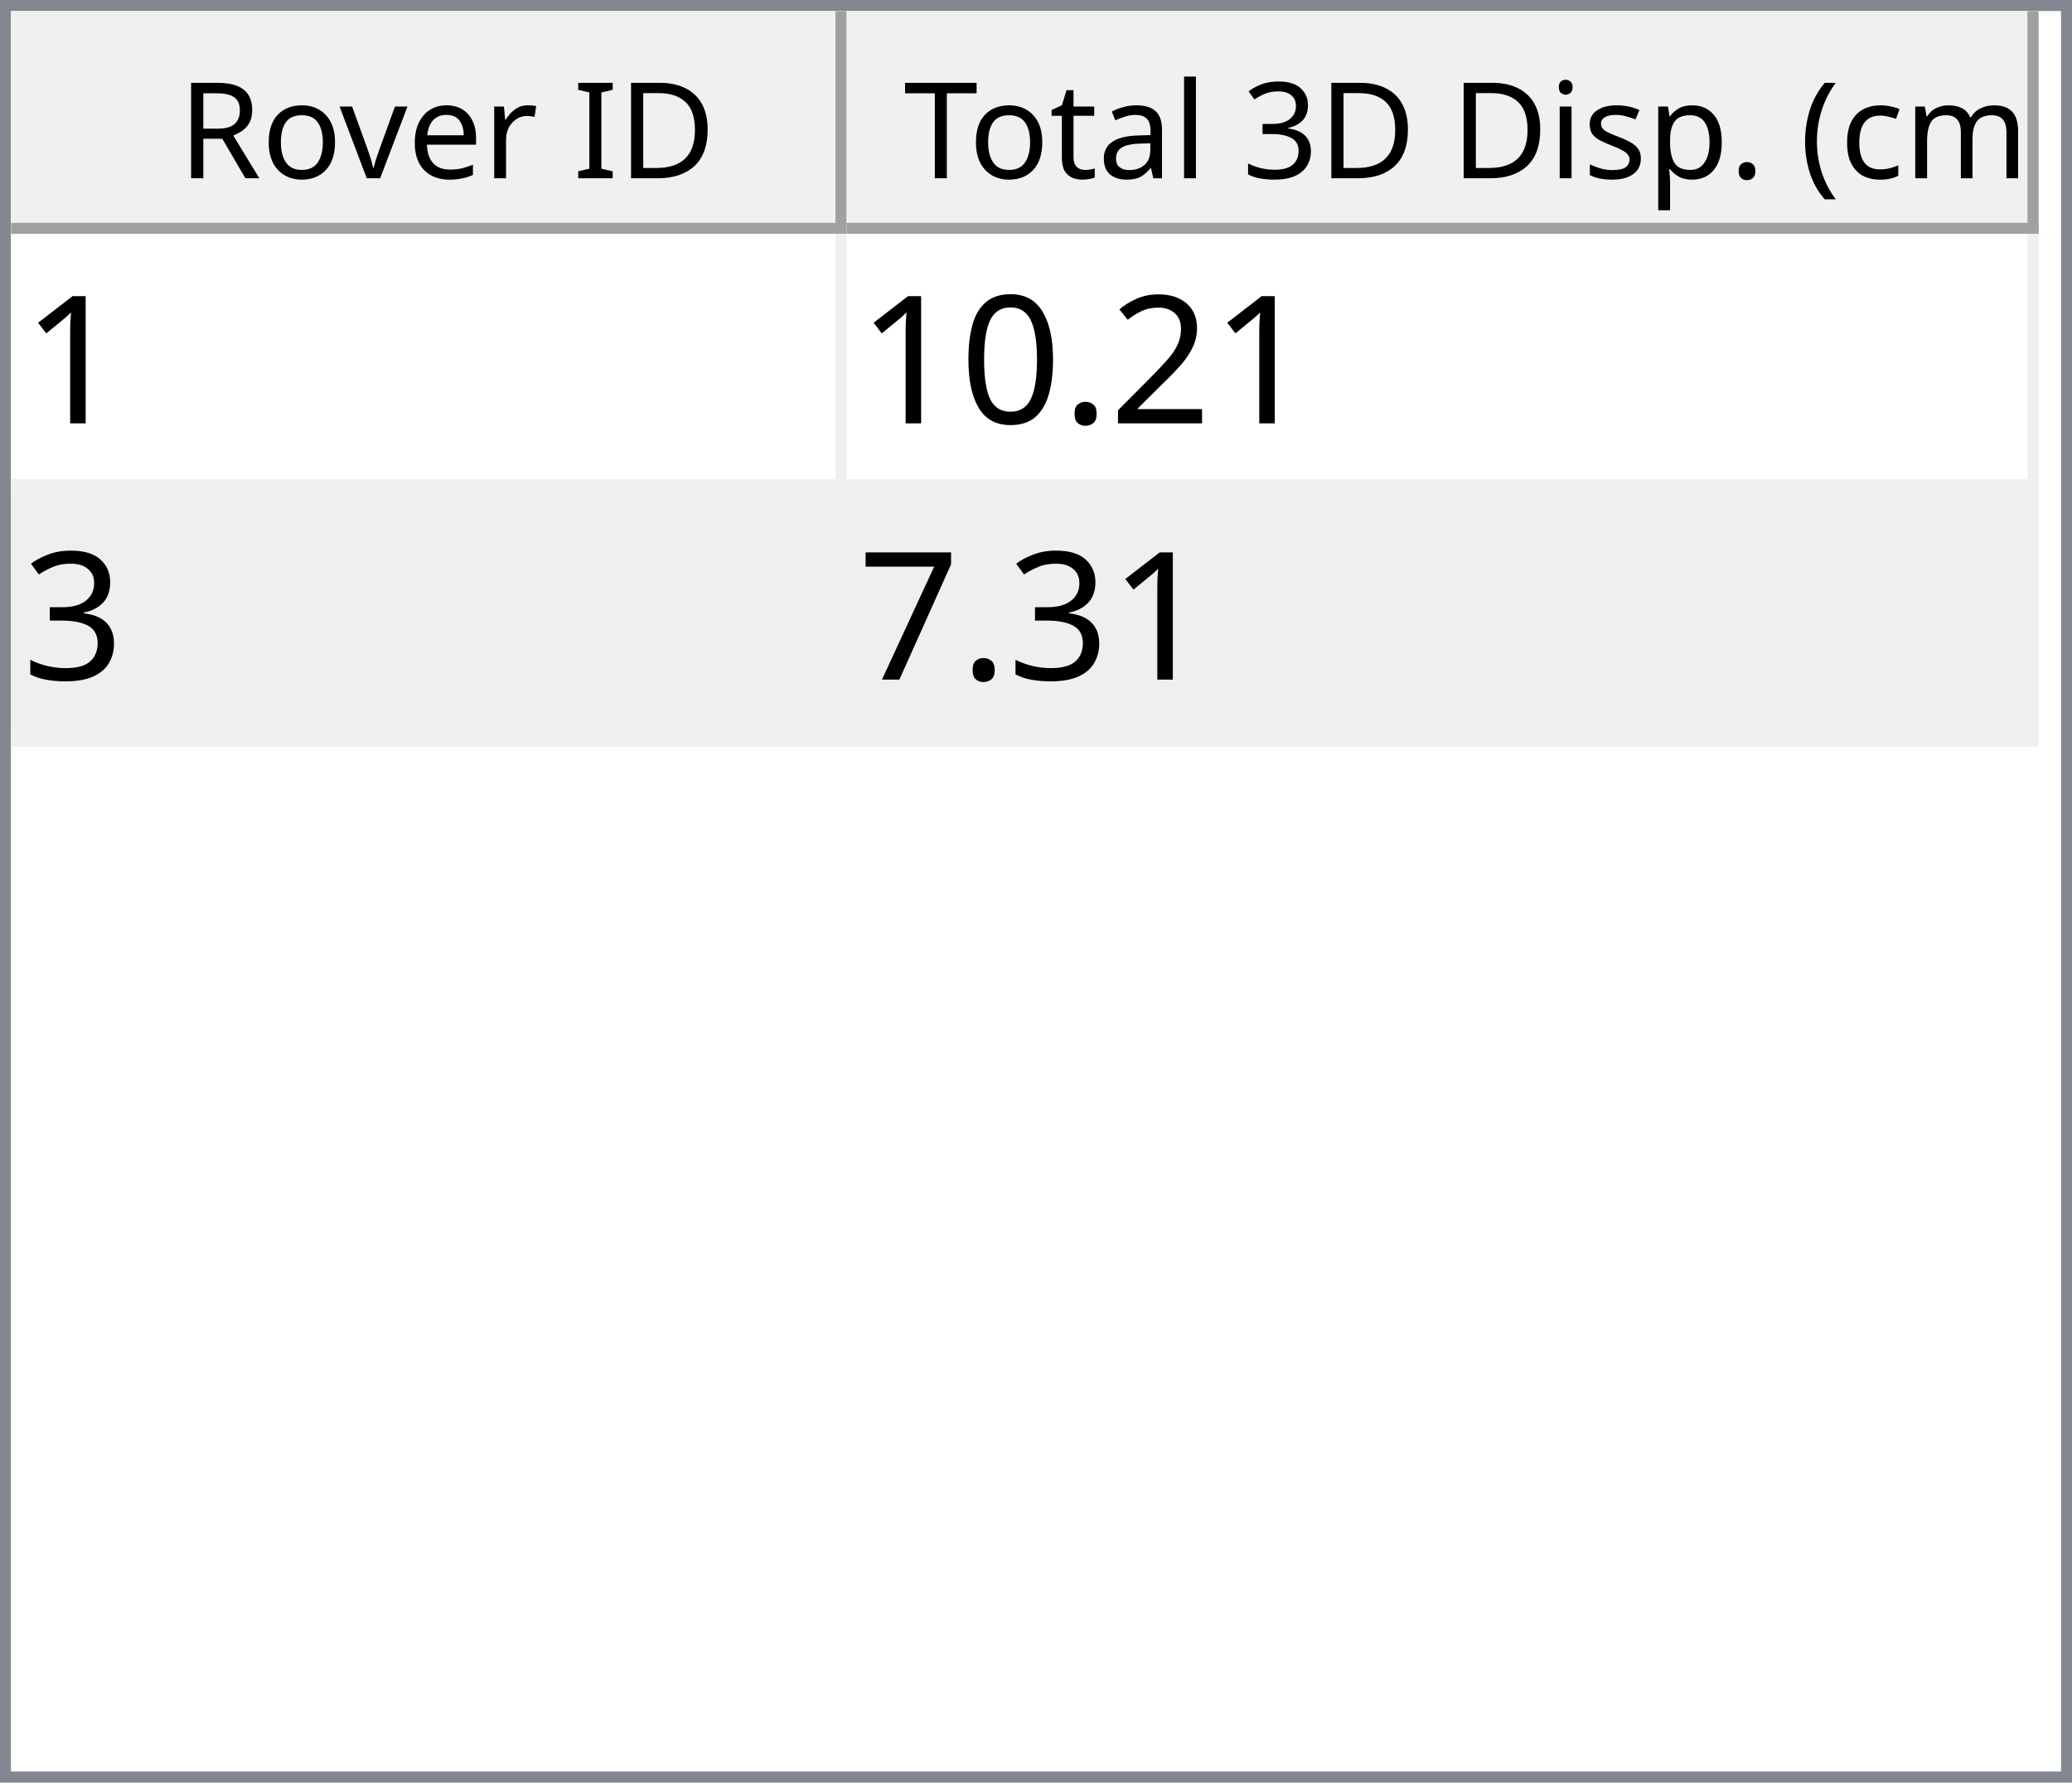
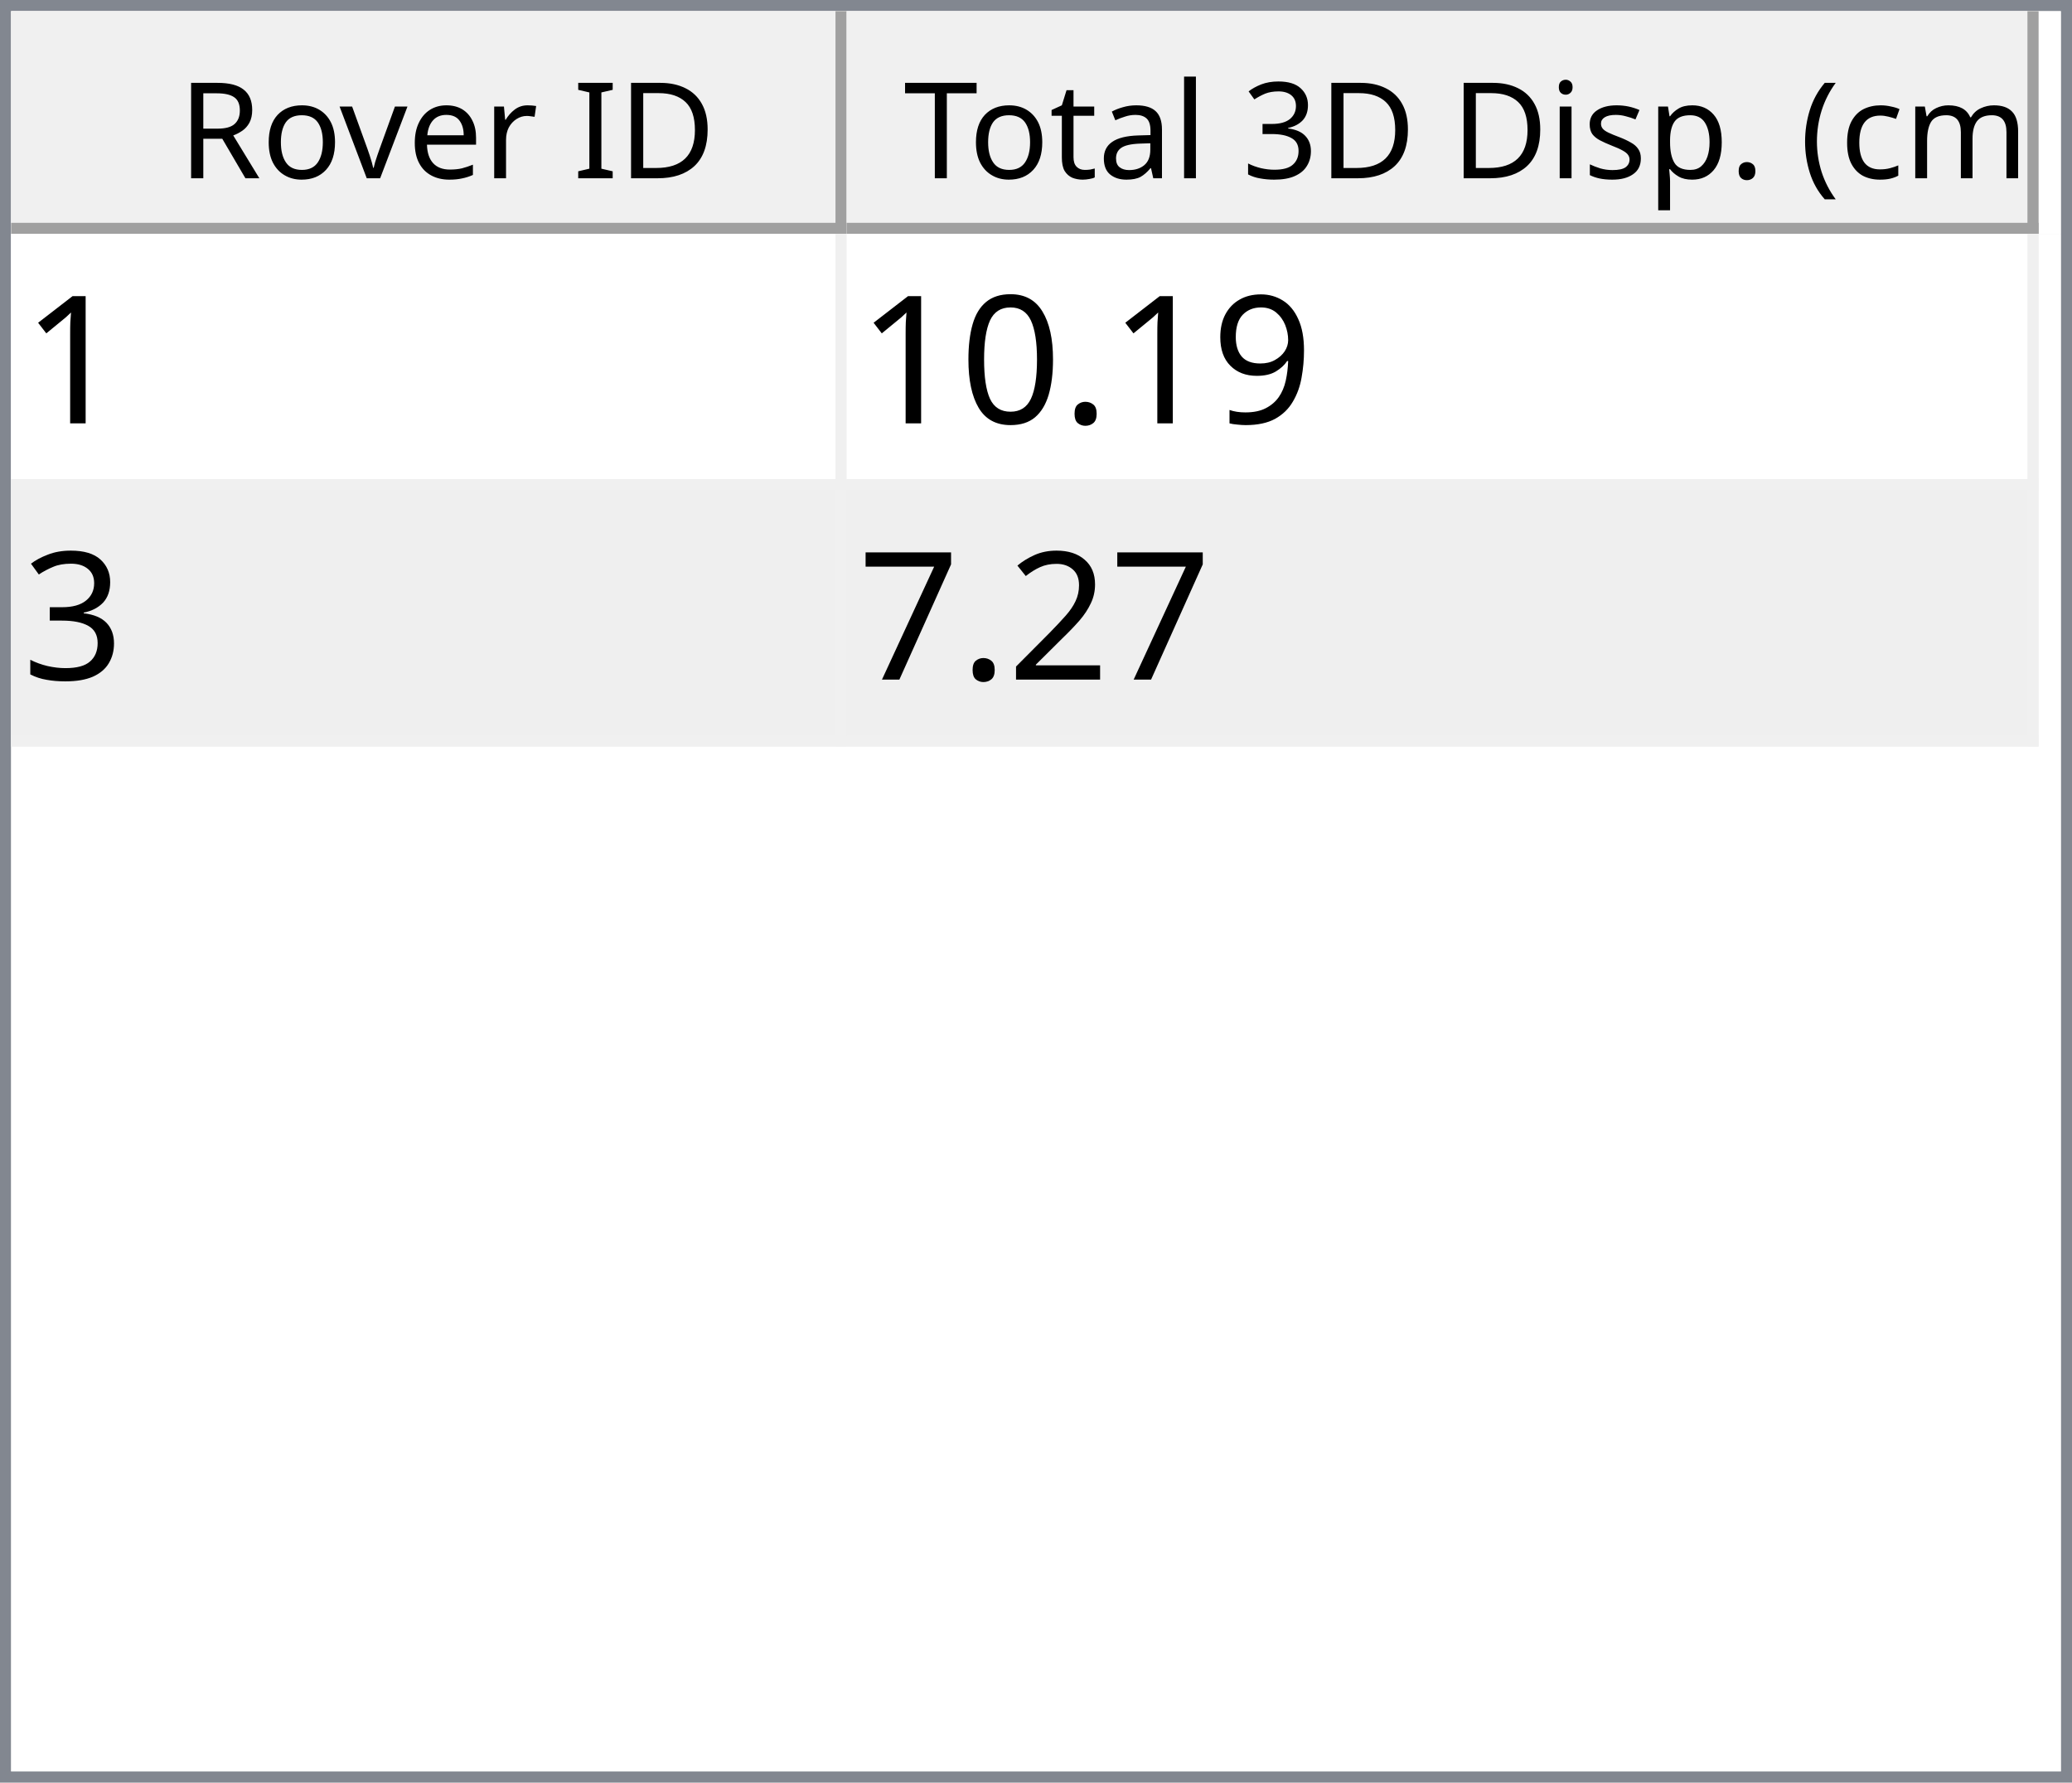
<svg xmlns="http://www.w3.org/2000/svg" style="fill-opacity:1; color-rendering:auto; color-interpolation:auto; text-rendering:auto; stroke:black; stroke-linecap:square; stroke-miterlimit:10; shape-rendering:auto; stroke-opacity:1; fill:black; stroke-dasharray:none; font-weight:normal; stroke-width:1; font-family:'Dialog'; font-style:normal; stroke-linejoin:miter; font-size:12px; stroke-dashoffset:0; image-rendering:auto;" width="186" height="160">
  <defs id="genericDefs" />
  <g>
    <defs id="defs1">
      <clipPath clipPathUnits="userSpaceOnUse" id="clipPath1">
        <path d="M0 0 L186 0 L186 160 L0 160 L0 0 Z" />
      </clipPath>
      <clipPath clipPathUnits="userSpaceOnUse" id="clipPath2">
        <path d="M0 0 L0 160 L186 160 L186 0 Z" />
      </clipPath>
      <clipPath clipPathUnits="userSpaceOnUse" id="clipPath3">
        <path d="M0 0 L0 20 L184 20 L184 0 Z" />
      </clipPath>
      <clipPath clipPathUnits="userSpaceOnUse" id="clipPath4">
        <path d="M0 0 L0 20 L75 20 L75 0 Z" />
      </clipPath>
      <clipPath clipPathUnits="userSpaceOnUse" id="clipPath5">
        <path d="M1 1 L1 19 L74 19 L74 1 Z" />
      </clipPath>
      <clipPath clipPathUnits="userSpaceOnUse" id="clipPath6">
        <path d="M0 0 L0 18 L73 18 L73 0 Z" />
      </clipPath>
      <clipPath clipPathUnits="userSpaceOnUse" id="clipPath7">
        <path d="M-0.5 -0.5 L-0.5 19.5 L74.5 19.5 L74.5 -0.5 Z" />
      </clipPath>
      <clipPath clipPathUnits="userSpaceOnUse" id="clipPath8">
        <path d="M0 0 L0 20 L107 20 L107 0 Z" />
      </clipPath>
      <clipPath clipPathUnits="userSpaceOnUse" id="clipPath9">
        <path d="M1 1 L1 19 L106 19 L106 1 Z" />
      </clipPath>
      <clipPath clipPathUnits="userSpaceOnUse" id="clipPath10">
        <path d="M0 0 L0 18 L105 18 L105 0 Z" />
      </clipPath>
      <clipPath clipPathUnits="userSpaceOnUse" id="clipPath11">
        <path d="M-0.5 -0.5 L-0.5 19.5 L106.5 19.5 L106.5 -0.5 Z" />
      </clipPath>
      <clipPath clipPathUnits="userSpaceOnUse" id="clipPath12">
        <path d="M0 0 L0 138 L184 138 L184 0 Z" />
      </clipPath>
      <clipPath clipPathUnits="userSpaceOnUse" id="clipPath13">
        <path d="M0 0 L0 46 L182 46 L182 0 Z" />
      </clipPath>
      <clipPath clipPathUnits="userSpaceOnUse" id="clipPath14">
        <path d="M-0.5 -0.5 L-0.5 45.5 L181.5 45.5 L181.5 -0.5 Z" />
      </clipPath>
      <clipPath clipPathUnits="userSpaceOnUse" id="clipPath15">
        <path d="M0 0 L0 22 L74 22 L74 0 Z" />
      </clipPath>
      <clipPath clipPathUnits="userSpaceOnUse" id="clipPath16">
        <path d="M0 0 L0 22 L106 22 L106 0 Z" />
      </clipPath>
      <font horiz-adv-x="64.551" id="font1">
        <font-face ascent="107.91" descent="25.098" units-per-em="100" style="font-style:normal; font-family:Segoe UI; font-weight:normal;" />
        <missing-glyph horiz-adv-x="64.551" d="M8.109 0 L8.109 68.266 L56.453 68.266 L56.453 0 L8.109 0 ZM15.328 7.234 L49.219 7.234 L49.219 61.031 L15.328 61.031 L15.328 7.234 Z" />
        <glyph unicode="D" horiz-adv-x="70.117" d="M9.188 0 L9.188 70.016 L28.516 70.016 Q65.531 70.016 65.531 35.891 Q65.531 19.672 55.25 9.836 Q44.969 0 27.734 0 L9.188 0 ZM17.391 62.594 L17.391 7.422 L27.828 7.422 Q41.609 7.422 49.273 14.797 Q56.938 22.172 56.938 35.688 Q56.938 62.594 28.328 62.594 L17.391 62.594 Z" />
        <glyph unicode="I" horiz-adv-x="26.611" d="M17.391 0 L9.188 0 L9.188 70.016 L17.391 70.016 L17.391 0 Z" />
        <glyph unicode=" " horiz-adv-x="27.393" d="" />
        <glyph unicode="r" horiz-adv-x="34.766" d="M34.188 41.891 Q32.078 43.5 28.125 43.5 Q23 43.5 19.555 38.672 Q16.109 33.844 16.109 25.484 L16.109 0 L8.109 0 L8.109 50 L16.109 50 L16.109 39.703 L16.312 39.703 Q18.016 44.969 21.531 47.922 Q25.047 50.875 29.391 50.875 Q32.516 50.875 34.188 50.203 L34.188 41.891 Z" />
        <glyph unicode="e" horiz-adv-x="52.295" d="M48.297 23 L12.984 23 Q13.188 14.656 17.484 10.109 Q21.781 5.562 29.297 5.562 Q37.75 5.562 44.828 11.141 L44.828 3.609 Q38.234 -1.172 27.391 -1.172 Q16.797 -1.172 10.742 5.641 Q4.688 12.453 4.688 24.812 Q4.688 36.469 11.305 43.82 Q17.922 51.172 27.734 51.172 Q37.547 51.172 42.922 44.828 Q48.297 38.484 48.297 27.203 L48.297 23 ZM40.094 29.781 Q40.047 36.719 36.75 40.578 Q33.453 44.438 27.594 44.438 Q21.922 44.438 17.969 40.383 Q14.016 36.328 13.094 29.781 L40.094 29.781 Z" />
        <glyph unicode="v" horiz-adv-x="47.9" d="M47.406 50 L27.484 0 L19.625 0 L0.688 50 L9.469 50 L22.172 13.672 Q23.578 9.672 23.922 6.688 L24.125 6.688 Q24.609 10.453 25.688 13.484 L38.969 50 L47.406 50 Z" />
        <glyph unicode="o" horiz-adv-x="58.594" d="M29 -1.172 Q17.922 -1.172 11.305 5.836 Q4.688 12.844 4.688 24.422 Q4.688 37.016 11.57 44.094 Q18.453 51.172 30.172 51.172 Q41.359 51.172 47.633 44.289 Q53.906 37.406 53.906 25.203 Q53.906 13.234 47.141 6.031 Q40.375 -1.172 29 -1.172 ZM29.594 44.438 Q21.875 44.438 17.383 39.188 Q12.891 33.938 12.891 24.703 Q12.891 15.828 17.43 10.695 Q21.969 5.562 29.594 5.562 Q37.359 5.562 41.531 10.594 Q45.703 15.625 45.703 24.906 Q45.703 34.281 41.531 39.359 Q37.359 44.438 29.594 44.438 Z" />
        <glyph unicode="R" horiz-adv-x="59.814" d="M59.375 0 L49.609 0 L37.891 19.625 Q36.281 22.359 34.766 24.289 Q33.25 26.219 31.664 27.438 Q30.078 28.656 28.25 29.219 Q26.422 29.781 24.125 29.781 L17.391 29.781 L17.391 0 L9.188 0 L9.188 70.016 L30.078 70.016 Q34.672 70.016 38.555 68.867 Q42.438 67.719 45.289 65.375 Q48.141 63.031 49.758 59.547 Q51.375 56.062 51.375 51.375 Q51.375 47.703 50.273 44.656 Q49.172 41.609 47.148 39.211 Q45.125 36.812 42.266 35.133 Q39.406 33.453 35.844 32.516 L35.844 32.328 Q37.594 31.547 38.891 30.547 Q40.188 29.547 41.359 28.18 Q42.531 26.812 43.68 25.078 Q44.828 23.344 46.234 21.047 L59.375 0 ZM17.391 62.594 L17.391 37.203 L28.516 37.203 Q31.594 37.203 34.203 38.133 Q36.812 39.062 38.719 40.797 Q40.625 42.531 41.703 45.047 Q42.781 47.562 42.781 50.688 Q42.781 56.297 39.141 59.445 Q35.5 62.594 28.609 62.594 L17.391 62.594 Z" />
        <glyph unicode=")" horiz-adv-x="30.176" d="M8.297 -15.922 L1.172 -15.922 Q16.406 2.344 16.406 26.812 Q16.406 51.469 1.078 70.016 L8.297 70.016 Q23.531 52.156 23.531 26.703 Q23.531 1.375 8.297 -15.922 Z" />
        <glyph unicode="m" horiz-adv-x="86.133" d="M79.109 0 L71.094 0 L71.094 28.719 Q71.094 37.016 68.531 40.727 Q65.969 44.438 59.906 44.438 Q54.781 44.438 51.195 39.75 Q47.609 35.062 47.609 28.516 L47.609 0 L39.594 0 L39.594 29.688 Q39.594 44.438 28.219 44.438 Q22.953 44.438 19.531 40.016 Q16.109 35.594 16.109 28.516 L16.109 0 L8.109 0 L8.109 50 L16.109 50 L16.109 42.094 L16.312 42.094 Q21.625 51.172 31.844 51.172 Q36.969 51.172 40.773 48.312 Q44.578 45.453 46 40.828 Q51.562 51.172 62.594 51.172 Q79.109 51.172 79.109 30.812 L79.109 0 Z" />
        <glyph unicode="c" horiz-adv-x="46.191" d="M42.188 2.297 Q36.422 -1.172 28.516 -1.172 Q17.828 -1.172 11.258 5.789 Q4.688 12.75 4.688 23.828 Q4.688 36.188 11.766 43.68 Q18.844 51.172 30.672 51.172 Q37.25 51.172 42.281 48.734 L42.281 40.531 Q36.719 44.438 30.375 44.438 Q22.703 44.438 17.797 38.945 Q12.891 33.453 12.891 24.516 Q12.891 15.719 17.508 10.641 Q22.125 5.562 29.891 5.562 Q36.422 5.562 42.188 9.906 L42.188 2.297 Z" />
        <glyph unicode="(" horiz-adv-x="30.176" d="M29.109 -15.922 L21.969 -15.922 Q6.844 1.375 6.844 26.703 Q6.844 52.156 21.969 70.016 L29.203 70.016 Q13.875 51.469 13.875 26.812 Q13.875 2.344 29.109 -15.922 Z" />
        <glyph unicode="." horiz-adv-x="21.68" d="M10.891 -1.078 Q8.641 -1.078 7.055 0.539 Q5.469 2.156 5.469 4.391 Q5.469 6.641 7.055 8.273 Q8.641 9.906 10.891 9.906 Q13.188 9.906 14.797 8.273 Q16.406 6.641 16.406 4.391 Q16.406 2.156 14.797 0.539 Q13.188 -1.078 10.891 -1.078 Z" />
        <glyph unicode="p" horiz-adv-x="58.789" d="M16.312 7.234 L16.109 7.234 L16.109 -23 L8.109 -23 L8.109 50 L16.109 50 L16.109 41.219 L16.312 41.219 Q22.219 51.172 33.594 51.172 Q43.266 51.172 48.688 44.461 Q54.109 37.75 54.109 26.469 Q54.109 13.922 48 6.375 Q41.891 -1.172 31.297 -1.172 Q21.578 -1.172 16.312 7.234 ZM16.109 27.391 L16.109 20.406 Q16.109 14.203 20.141 9.883 Q24.172 5.562 30.375 5.562 Q37.641 5.562 41.773 11.133 Q45.906 16.703 45.906 26.609 Q45.906 34.969 42.047 39.703 Q38.188 44.438 31.594 44.438 Q24.609 44.438 20.359 39.578 Q16.109 34.719 16.109 27.391 Z" />
        <glyph unicode="s" horiz-adv-x="42.432" d="M5.078 1.812 L5.078 10.406 Q11.625 5.562 19.484 5.562 Q30.031 5.562 30.031 12.594 Q30.031 14.594 29.125 15.992 Q28.219 17.391 26.68 18.461 Q25.141 19.531 23.07 20.383 Q21 21.234 18.609 22.172 Q15.281 23.484 12.766 24.828 Q10.25 26.172 8.57 27.859 Q6.891 29.547 6.031 31.695 Q5.172 33.844 5.172 36.719 Q5.172 40.234 6.789 42.945 Q8.406 45.656 11.086 47.484 Q13.766 49.312 17.211 50.242 Q20.656 51.172 24.312 51.172 Q30.812 51.172 35.938 48.922 L35.938 40.828 Q30.422 44.438 23.25 44.438 Q21 44.438 19.195 43.922 Q17.391 43.406 16.094 42.477 Q14.797 41.547 14.086 40.258 Q13.375 38.969 13.375 37.406 Q13.375 35.453 14.086 34.133 Q14.797 32.812 16.164 31.789 Q17.531 30.766 19.484 29.938 Q21.438 29.109 23.922 28.125 Q27.25 26.859 29.883 25.516 Q32.516 24.172 34.375 22.484 Q36.234 20.797 37.234 18.602 Q38.234 16.406 38.234 13.375 Q38.234 9.672 36.602 6.938 Q34.969 4.203 32.234 2.398 Q29.5 0.594 25.93 -0.289 Q22.359 -1.172 18.453 -1.172 Q10.75 -1.172 5.078 1.812 Z" />
        <glyph unicode="i" horiz-adv-x="24.219" d="M12.203 62.703 Q10.062 62.703 8.547 64.164 Q7.031 65.625 7.031 67.875 Q7.031 70.125 8.547 71.609 Q10.062 73.094 12.203 73.094 Q14.406 73.094 15.945 71.609 Q17.484 70.125 17.484 67.875 Q17.484 65.719 15.945 64.211 Q14.406 62.703 12.203 62.703 ZM16.109 0 L8.109 0 L8.109 50 L16.109 50 L16.109 0 Z" />
        <glyph unicode="3" horiz-adv-x="53.906" d="M46.531 19.828 Q46.531 15.094 44.75 11.211 Q42.969 7.328 39.719 4.57 Q36.469 1.812 31.93 0.297 Q27.391 -1.219 21.922 -1.219 Q11.922 -1.219 6 2.594 L6 11.188 Q13.094 5.609 22.219 5.609 Q25.875 5.609 28.828 6.539 Q31.781 7.469 33.906 9.227 Q36.031 10.984 37.18 13.477 Q38.328 15.969 38.328 19.094 Q38.328 32.812 18.797 32.812 L12.984 32.812 L12.984 39.594 L18.5 39.594 Q35.797 39.594 35.797 52.484 Q35.797 64.406 22.609 64.406 Q15.188 64.406 8.688 59.422 L8.688 67.188 Q15.375 71.188 24.609 71.188 Q29 71.188 32.57 69.969 Q36.141 68.75 38.68 66.555 Q41.219 64.359 42.609 61.281 Q44 58.203 44 54.5 Q44 40.672 30.031 36.719 L30.031 36.531 Q33.594 36.141 36.625 34.797 Q39.656 33.453 41.852 31.305 Q44.047 29.156 45.289 26.25 Q46.531 23.344 46.531 19.828 Z" />
        <glyph unicode="l" horiz-adv-x="24.219" d="M16.109 0 L8.109 0 L8.109 74.031 L16.109 74.031 L16.109 0 Z" />
        <glyph unicode="a" horiz-adv-x="50.879" d="M43.891 0 L35.891 0 L35.891 7.812 L35.688 7.812 Q30.469 -1.172 20.312 -1.172 Q12.844 -1.172 8.617 2.781 Q4.391 6.734 4.391 13.281 Q4.391 27.297 20.906 29.594 L35.891 31.688 Q35.891 44.438 25.594 44.438 Q16.547 44.438 9.281 38.281 L9.281 46.484 Q16.656 51.172 26.266 51.172 Q43.891 51.172 43.891 32.516 L43.891 0 ZM35.891 25.297 L23.828 23.641 Q18.266 22.859 15.43 20.875 Q12.594 18.891 12.594 13.875 Q12.594 10.203 15.211 7.883 Q17.828 5.562 22.172 5.562 Q28.125 5.562 32.008 9.742 Q35.891 13.922 35.891 20.312 L35.891 25.297 Z" />
        <glyph unicode="t" horiz-adv-x="33.887" d="M31.297 0.484 Q28.469 -1.078 23.828 -1.078 Q10.688 -1.078 10.688 13.578 L10.688 43.172 L2.094 43.172 L2.094 50 L10.688 50 L10.688 62.203 L18.703 64.797 L18.703 50 L31.297 50 L31.297 43.172 L18.703 43.172 L18.703 14.984 Q18.703 9.969 20.414 7.82 Q22.125 5.672 26.078 5.672 Q29.109 5.672 31.297 7.328 L31.297 0.484 Z" />
        <glyph unicode="T" horiz-adv-x="52.393" d="M50.594 62.594 L30.375 62.594 L30.375 0 L22.172 0 L22.172 62.594 L2 62.594 L2 70.016 L50.594 70.016 L50.594 62.594 Z" />
      </font>
      <font horiz-adv-x="75.0" id="font2">
        <font-face ascent="100.537" descent="21.973" units-per-em="100" style="font-style:normal; font-family:sans-serif; font-weight:normal;" />
        <missing-glyph horiz-adv-x="75.0" d="M12.5 0 L12.5 62.5 L62.5 62.5 L62.5 0 L12.5 0 ZM14.062 1.562 L60.938 1.562 L60.938 60.938 L14.062 60.938 L14.062 1.562 Z" />
        <glyph unicode="1" horiz-adv-x="55.615" d="M37.25 0 L28.469 0 L28.469 56 Q25.297 52.984 20.141 49.953 Q14.984 46.922 10.891 45.406 L10.891 53.906 Q18.266 57.375 23.781 62.305 Q29.297 67.234 31.594 71.875 L37.25 71.875 L37.25 0 Z" />
-         <glyph unicode="2" horiz-adv-x="55.615" d="M50.344 8.453 L50.344 0 L3.031 0 Q2.938 3.172 4.047 6.109 Q5.859 10.938 9.836 15.625 Q13.812 20.312 21.344 26.469 Q33.016 36.031 37.117 41.625 Q41.219 47.219 41.219 52.203 Q41.219 57.422 37.477 61.008 Q33.734 64.594 27.734 64.594 Q21.391 64.594 17.578 60.789 Q13.766 56.984 13.719 50.25 L4.688 51.172 Q5.609 61.281 11.664 66.578 Q17.719 71.875 27.938 71.875 Q38.234 71.875 44.242 66.164 Q50.25 60.453 50.25 52 Q50.25 47.703 48.492 43.555 Q46.734 39.406 42.656 34.812 Q38.578 30.219 29.109 22.219 Q21.188 15.578 18.945 13.211 Q16.703 10.844 15.234 8.453 L50.344 8.453 Z" />
+         <glyph unicode="9" horiz-adv-x="55.615" d="M5.469 16.547 L13.922 17.328 Q14.984 11.375 18.016 8.688 Q21.047 6 25.781 6 Q29.828 6 32.883 7.859 Q35.938 9.719 37.891 12.82 Q39.844 15.922 41.164 21.195 Q42.484 26.469 42.484 31.938 Q42.484 32.516 42.438 33.688 Q39.797 29.5 35.234 26.883 Q30.672 24.266 25.344 24.266 Q16.453 24.266 10.305 30.711 Q4.156 37.156 4.156 47.703 Q4.156 58.594 10.578 65.234 Q17 71.875 26.656 71.875 Q33.641 71.875 39.43 68.117 Q45.219 64.359 48.219 57.398 Q51.219 50.438 51.219 37.25 Q51.219 23.531 48.242 15.406 Q45.266 7.281 39.383 3.031 Q33.5 -1.219 25.594 -1.219 Q17.188 -1.219 11.867 3.445 Q6.547 8.109 5.469 16.547 ZM41.453 48.141 Q41.453 55.719 37.43 60.156 Q33.406 64.594 27.734 64.594 Q21.875 64.594 17.531 59.812 Q13.188 55.031 13.188 47.406 Q13.188 40.578 17.312 36.305 Q21.438 32.031 27.484 32.031 Q33.594 32.031 37.523 36.305 Q41.453 40.578 41.453 48.141 Z" />
        <glyph unicode="." horiz-adv-x="27.783" d="M9.078 0 L9.078 10.016 L19.094 10.016 L19.094 0 L9.078 0 Z" />
        <glyph unicode="0" horiz-adv-x="55.615" d="M4.156 35.297 Q4.156 48 6.766 55.742 Q9.375 63.484 14.523 67.68 Q19.672 71.875 27.484 71.875 Q33.25 71.875 37.594 69.555 Q41.938 67.234 44.773 62.867 Q47.609 58.5 49.219 52.227 Q50.828 45.953 50.828 35.297 Q50.828 22.703 48.242 14.969 Q45.656 7.234 40.508 3.008 Q35.359 -1.219 27.484 -1.219 Q17.141 -1.219 11.234 6.203 Q4.156 15.141 4.156 35.297 ZM13.188 35.297 Q13.188 17.672 17.312 11.836 Q21.438 6 27.484 6 Q33.547 6 37.672 11.859 Q41.797 17.719 41.797 35.297 Q41.797 52.984 37.672 58.789 Q33.547 64.594 27.391 64.594 Q21.344 64.594 17.719 59.469 Q13.188 52.938 13.188 35.297 Z" />
        <glyph unicode="3" horiz-adv-x="55.615" d="M4.203 18.891 L12.984 20.062 Q14.5 12.594 18.141 9.297 Q21.781 6 27 6 Q33.203 6 37.477 10.297 Q41.75 14.594 41.75 20.953 Q41.75 27 37.797 30.93 Q33.844 34.859 27.734 34.859 Q25.25 34.859 21.531 33.891 L22.516 41.609 Q23.391 41.5 23.922 41.5 Q29.547 41.5 34.039 44.43 Q38.531 47.359 38.531 53.469 Q38.531 58.297 35.258 61.477 Q31.984 64.656 26.812 64.656 Q21.688 64.656 18.266 61.43 Q14.844 58.203 13.875 51.766 L5.078 53.328 Q6.688 62.156 12.398 67.016 Q18.109 71.875 26.609 71.875 Q32.469 71.875 37.398 69.359 Q42.328 66.844 44.945 62.5 Q47.562 58.156 47.562 53.266 Q47.562 48.641 45.07 44.828 Q42.578 41.016 37.703 38.766 Q44.047 37.312 47.562 32.695 Q51.078 28.078 51.078 21.141 Q51.078 11.766 44.242 5.25 Q37.406 -1.266 26.953 -1.266 Q17.531 -1.266 11.305 4.352 Q5.078 9.969 4.203 18.891 Z" />
+         <glyph unicode="2" horiz-adv-x="55.615" d="M50.344 8.453 L50.344 0 L3.031 0 Q2.938 3.172 4.047 6.109 Q5.859 10.938 9.836 15.625 Q13.812 20.312 21.344 26.469 Q33.016 36.031 37.117 41.625 Q41.219 47.219 41.219 52.203 Q41.219 57.422 37.477 61.008 Q33.734 64.594 27.734 64.594 Q21.391 64.594 17.578 60.789 Q13.766 56.984 13.719 50.25 L4.688 51.172 Q5.609 61.281 11.664 66.578 Q17.719 71.875 27.938 71.875 Q38.234 71.875 44.242 66.164 Q50.25 60.453 50.25 52 Q50.25 47.703 48.492 43.555 Q46.734 39.406 42.656 34.812 Q38.578 30.219 29.109 22.219 Q21.188 15.578 18.945 13.211 Q16.703 10.844 15.234 8.453 L50.344 8.453 Z" />
        <glyph unicode="7" horiz-adv-x="55.615" d="M4.734 62.203 L4.734 70.656 L51.078 70.656 L51.078 63.812 Q44.234 56.547 37.523 44.484 Q30.812 32.422 27.156 19.672 Q24.516 10.688 23.781 0 L14.75 0 Q14.891 8.453 18.062 20.414 Q21.234 32.375 27.172 43.484 Q33.109 54.594 39.797 62.203 L4.734 62.203 Z" />
      </font>
    </defs>
    <g style="fill:white; stroke:white;">
      <rect x="0" y="0" width="186" style="clip-path:url(#clipPath1); stroke:none;" height="160" />
    </g>
    <g style="fill:white; text-rendering:optimizeSpeed; color-rendering:optimizeSpeed; image-rendering:optimizeSpeed; shape-rendering:crispEdges; stroke:white; color-interpolation:sRGB;">
      <rect x="0" width="186" height="160" y="0" style="stroke:none;" />
      <path style="stroke:none;" d="M0 160 L186 160 L186 0 L0 0 Z" />
    </g>
    <g style="fill:rgb(240,240,240); font-family:'Segoe UI'; stroke:rgb(240,240,240);">
      <rect x="0" y="0" width="186" style="clip-path:url(#clipPath2); stroke:none;" height="160" />
    </g>
    <g style="fill:rgb(130,135,144); font-family:'Segoe UI'; stroke:rgb(130,135,144);">
      <path d="M0 0 L186 0 L186 160 L0 160 L0 0 ZM1 1 L185 1 L185 159 L1 159 L1 1 Z" style="fill-rule:evenodd; clip-path:url(#clipPath2); stroke:none;" />
    </g>
    <g style="fill:white; font-family:'Segoe UI'; stroke:white;" transform="translate(1,1)">
      <rect x="0" y="0" width="184" style="clip-path:url(#clipPath3); stroke:none;" height="20" />
    </g>
    <g style="fill:rgb(240,240,240); font-family:'Segoe UI'; stroke:rgb(240,240,240);" transform="translate(1,1)">
      <rect x="0" y="0" width="75" style="clip-path:url(#clipPath4); stroke:none;" height="20" />
    </g>
    <g style="font-family:'Segoe UI';" transform="translate(2,2)">
      <text x="14" xml:space="preserve" y="14" style="clip-path:url(#clipPath6); stroke:none;">Rover ID</text>
    </g>
    <g style="fill:rgb(160,160,160); font-family:'Segoe UI'; stroke:rgb(160,160,160); stroke-linejoin:bevel;" transform="translate(1.5,1.5)">
      <line x1="74" x2="74" y1="0" style="fill:none; clip-path:url(#clipPath7);" y2="19" />
    </g>
    <g style="fill:rgb(160,160,160); font-family:'Segoe UI'; stroke:rgb(160,160,160); stroke-linejoin:bevel;" transform="matrix(1,0,0,1,1,1) translate(0.5,0.5)">
      <line x1="0" x2="74" y1="19" style="fill:none; clip-path:url(#clipPath7);" y2="19" />
    </g>
    <g style="fill:rgb(240,240,240); font-family:'Segoe UI'; stroke:rgb(240,240,240);" transform="translate(76,1)">
      <rect x="0" y="0" width="107" style="clip-path:url(#clipPath8); stroke:none;" height="20" />
    </g>
    <g style="font-family:'Segoe UI';" transform="translate(77,2)">
      <text x="1" xml:space="preserve" y="14" style="clip-path:url(#clipPath10); stroke:none;"> Total 3D Disp. (cm)</text>
    </g>
    <g style="fill:rgb(160,160,160); font-family:'Segoe UI'; stroke:rgb(160,160,160); stroke-linejoin:bevel;" transform="translate(76.5,1.5)">
      <line x1="106" x2="106" y1="0" style="fill:none; clip-path:url(#clipPath11);" y2="19" />
    </g>
    <g style="fill:rgb(160,160,160); font-family:'Segoe UI'; stroke:rgb(160,160,160); stroke-linejoin:bevel;" transform="matrix(1,0,0,1,76,1) translate(0.5,0.5)">
      <line x1="0" x2="106" y1="19" style="fill:none; clip-path:url(#clipPath11);" y2="19" />
    </g>
    <g style="fill:white; font-family:'Segoe UI'; stroke:white;" transform="translate(1,21)">
      <rect x="0" y="0" width="184" style="clip-path:url(#clipPath12); stroke:none;" height="138" />
    </g>
    <g style="fill:rgb(240,240,240); font-size:16px; font-family:sans-serif; stroke:rgb(240,240,240);" transform="translate(1,21)">
      <rect x="0" y="0" width="182" style="clip-path:url(#clipPath13); stroke:none;" height="46" />
      <line transform="translate(0.5,0.5)" x1="0" x2="181" y1="22" style="clip-path:url(#clipPath14); fill:none; stroke-linejoin:bevel;" y2="22" />
    </g>
    <g transform="matrix(1,0,0,1,1,21) translate(0.5,0.5)" style="fill:rgb(240,240,240); font-size:16px; font-family:sans-serif; stroke:rgb(240,240,240); stroke-linejoin:bevel;">
      <line x1="0" x2="181" y1="45" style="fill:none; clip-path:url(#clipPath14);" y2="45" />
    </g>
    <g transform="matrix(1,0,0,1,1,21) translate(0.5,0.5)" style="fill:rgb(240,240,240); font-size:16px; font-family:sans-serif; stroke:rgb(240,240,240); stroke-linejoin:bevel;">
      <line x1="74" x2="74" y1="0" style="fill:none; clip-path:url(#clipPath14);" y2="45" />
    </g>
    <g transform="matrix(1,0,0,1,1,21) translate(0.5,0.5)" style="fill:rgb(240,240,240); font-size:16px; font-family:sans-serif; stroke:rgb(240,240,240); stroke-linejoin:bevel;">
      <line x1="181" x2="181" y1="0" style="fill:none; clip-path:url(#clipPath14);" y2="45" />
    </g>
    <g style="fill:white; font-size:16px; font-family:sans-serif; stroke:white;" transform="matrix(1,0,0,1,1,21)">
      <rect x="0" y="0" width="74" style="clip-path:url(#clipPath15); stroke:none;" height="22" />
      <text x="1" y="17" style="fill:black; clip-path:url(#clipPath15); stroke:none;" xml:space="preserve">1</text>
    </g>
    <g style="fill:white; font-size:16px; font-family:sans-serif; stroke:white;" transform="matrix(1,0,0,1,1,21) translate(75,0)">
      <rect x="0" y="0" width="106" style="clip-path:url(#clipPath16); stroke:none;" height="22" />
-       <text x="1" y="17" style="fill:black; clip-path:url(#clipPath16); stroke:none;" xml:space="preserve">10.21</text>
+       <text x="1" y="17" style="fill:black; clip-path:url(#clipPath16); stroke:none;" xml:space="preserve">10.19</text>
    </g>
    <g style="fill:rgb(239,239,239); font-size:16px; font-family:sans-serif; stroke:rgb(239,239,239);" transform="matrix(1,0,0,1,1,21) translate(0,23)">
      <rect x="0" y="0" width="74" style="clip-path:url(#clipPath15); stroke:none;" height="22" />
      <text x="1" y="17" style="fill:black; clip-path:url(#clipPath15); stroke:none;" xml:space="preserve">3</text>
    </g>
    <g style="fill:rgb(239,239,239); font-size:16px; font-family:sans-serif; stroke:rgb(239,239,239);" transform="matrix(1,0,0,1,1,21) translate(75,23)">
      <rect x="0" y="0" width="106" style="clip-path:url(#clipPath16); stroke:none;" height="22" />
-       <text x="1" y="17" style="fill:black; clip-path:url(#clipPath16); stroke:none;" xml:space="preserve">7.31</text>
+       <text x="1" y="17" style="fill:black; clip-path:url(#clipPath16); stroke:none;" xml:space="preserve">7.27</text>
    </g>
  </g>
</svg>
